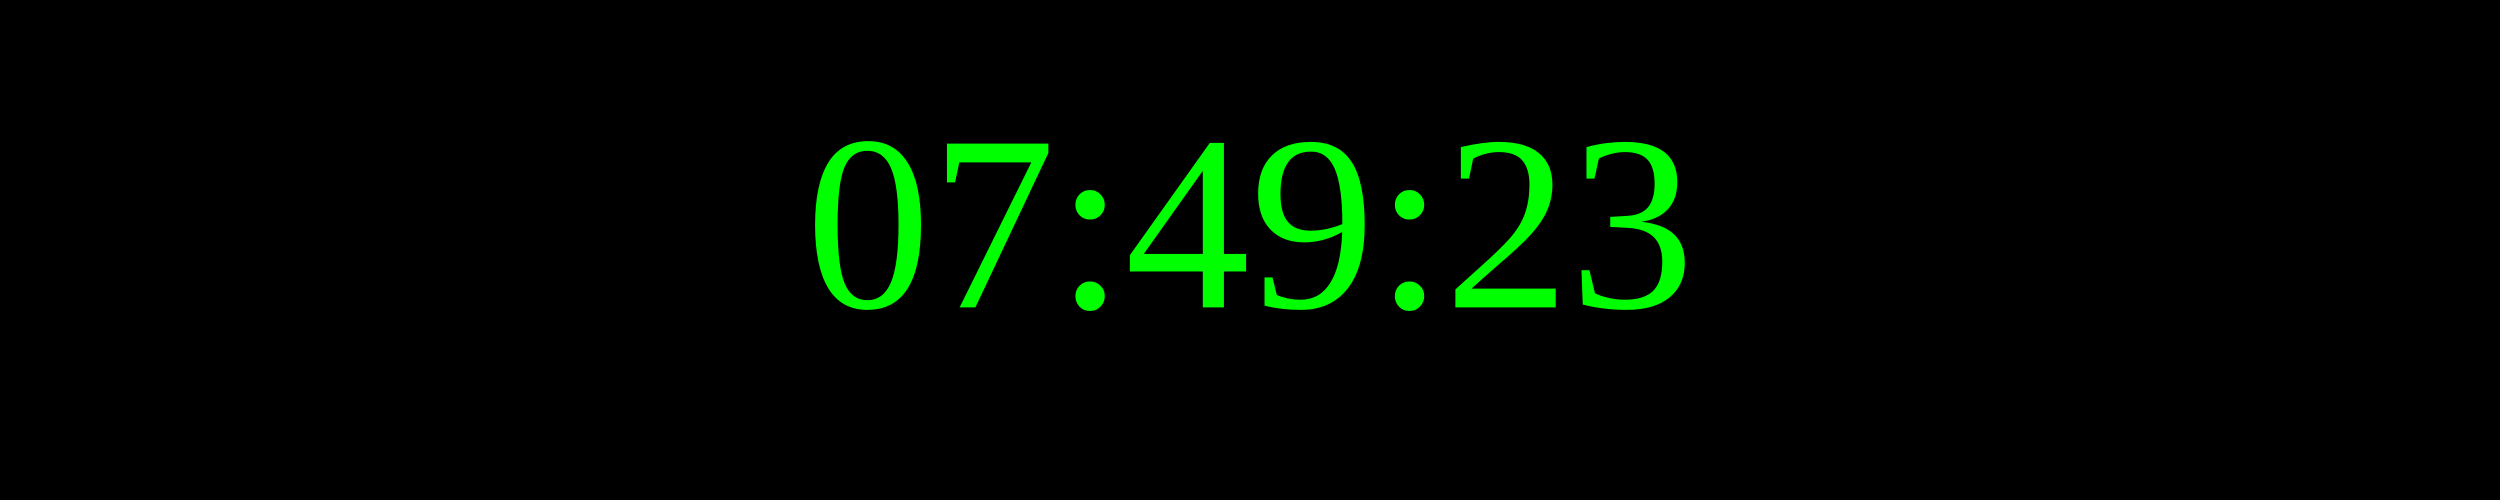
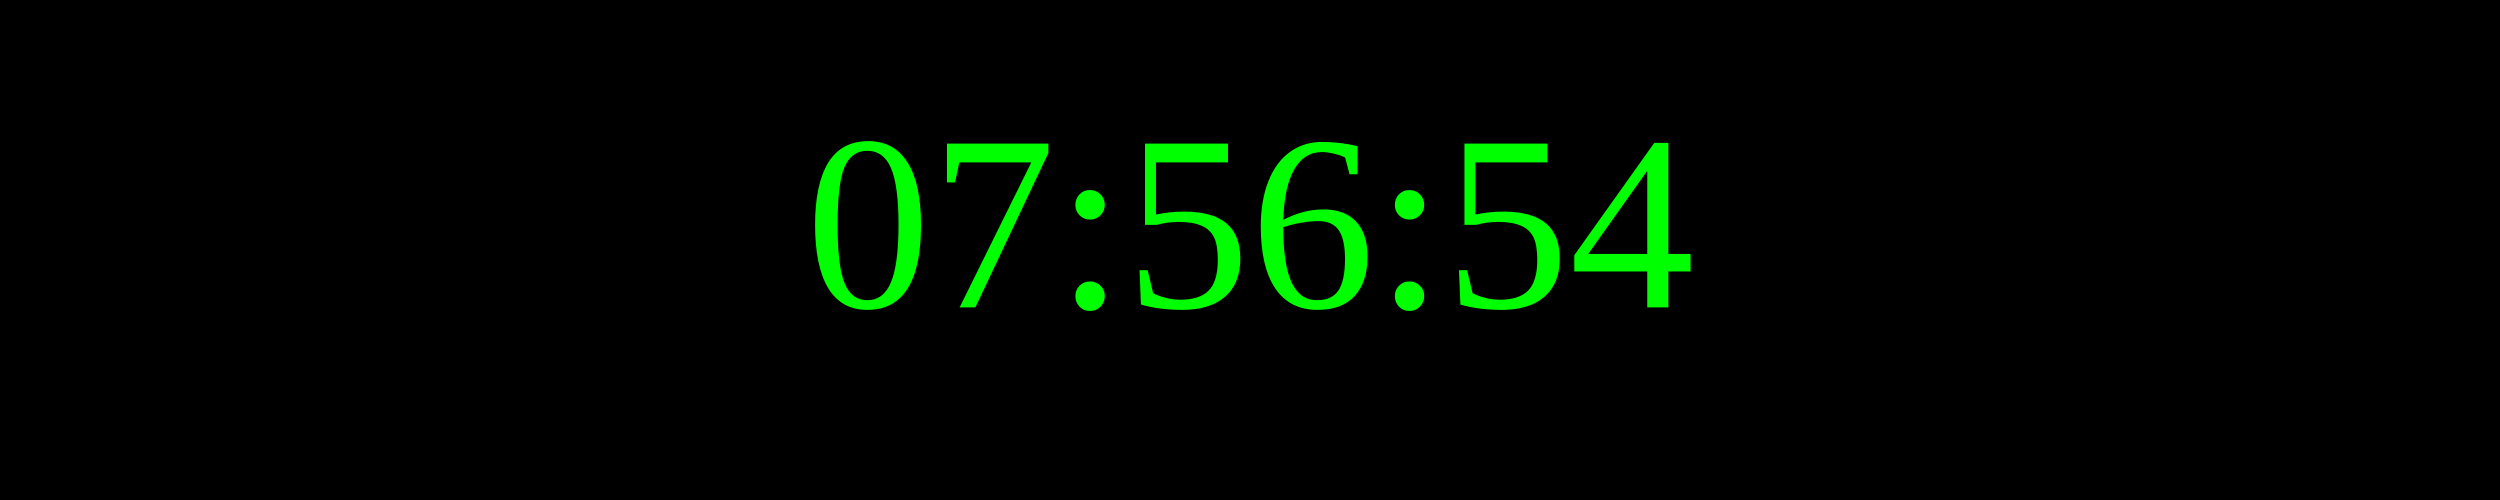
<svg xmlns="http://www.w3.org/2000/svg" width="250" height="50">
  <rect width="100%" height="100%" fill="black" />
  <text x="50%" y="50%" font-size="25" fill="lime" text-anchor="middle" dominant-baseline="middle">
- 07:49:23
+ 07:56:54
</text>
</svg>
